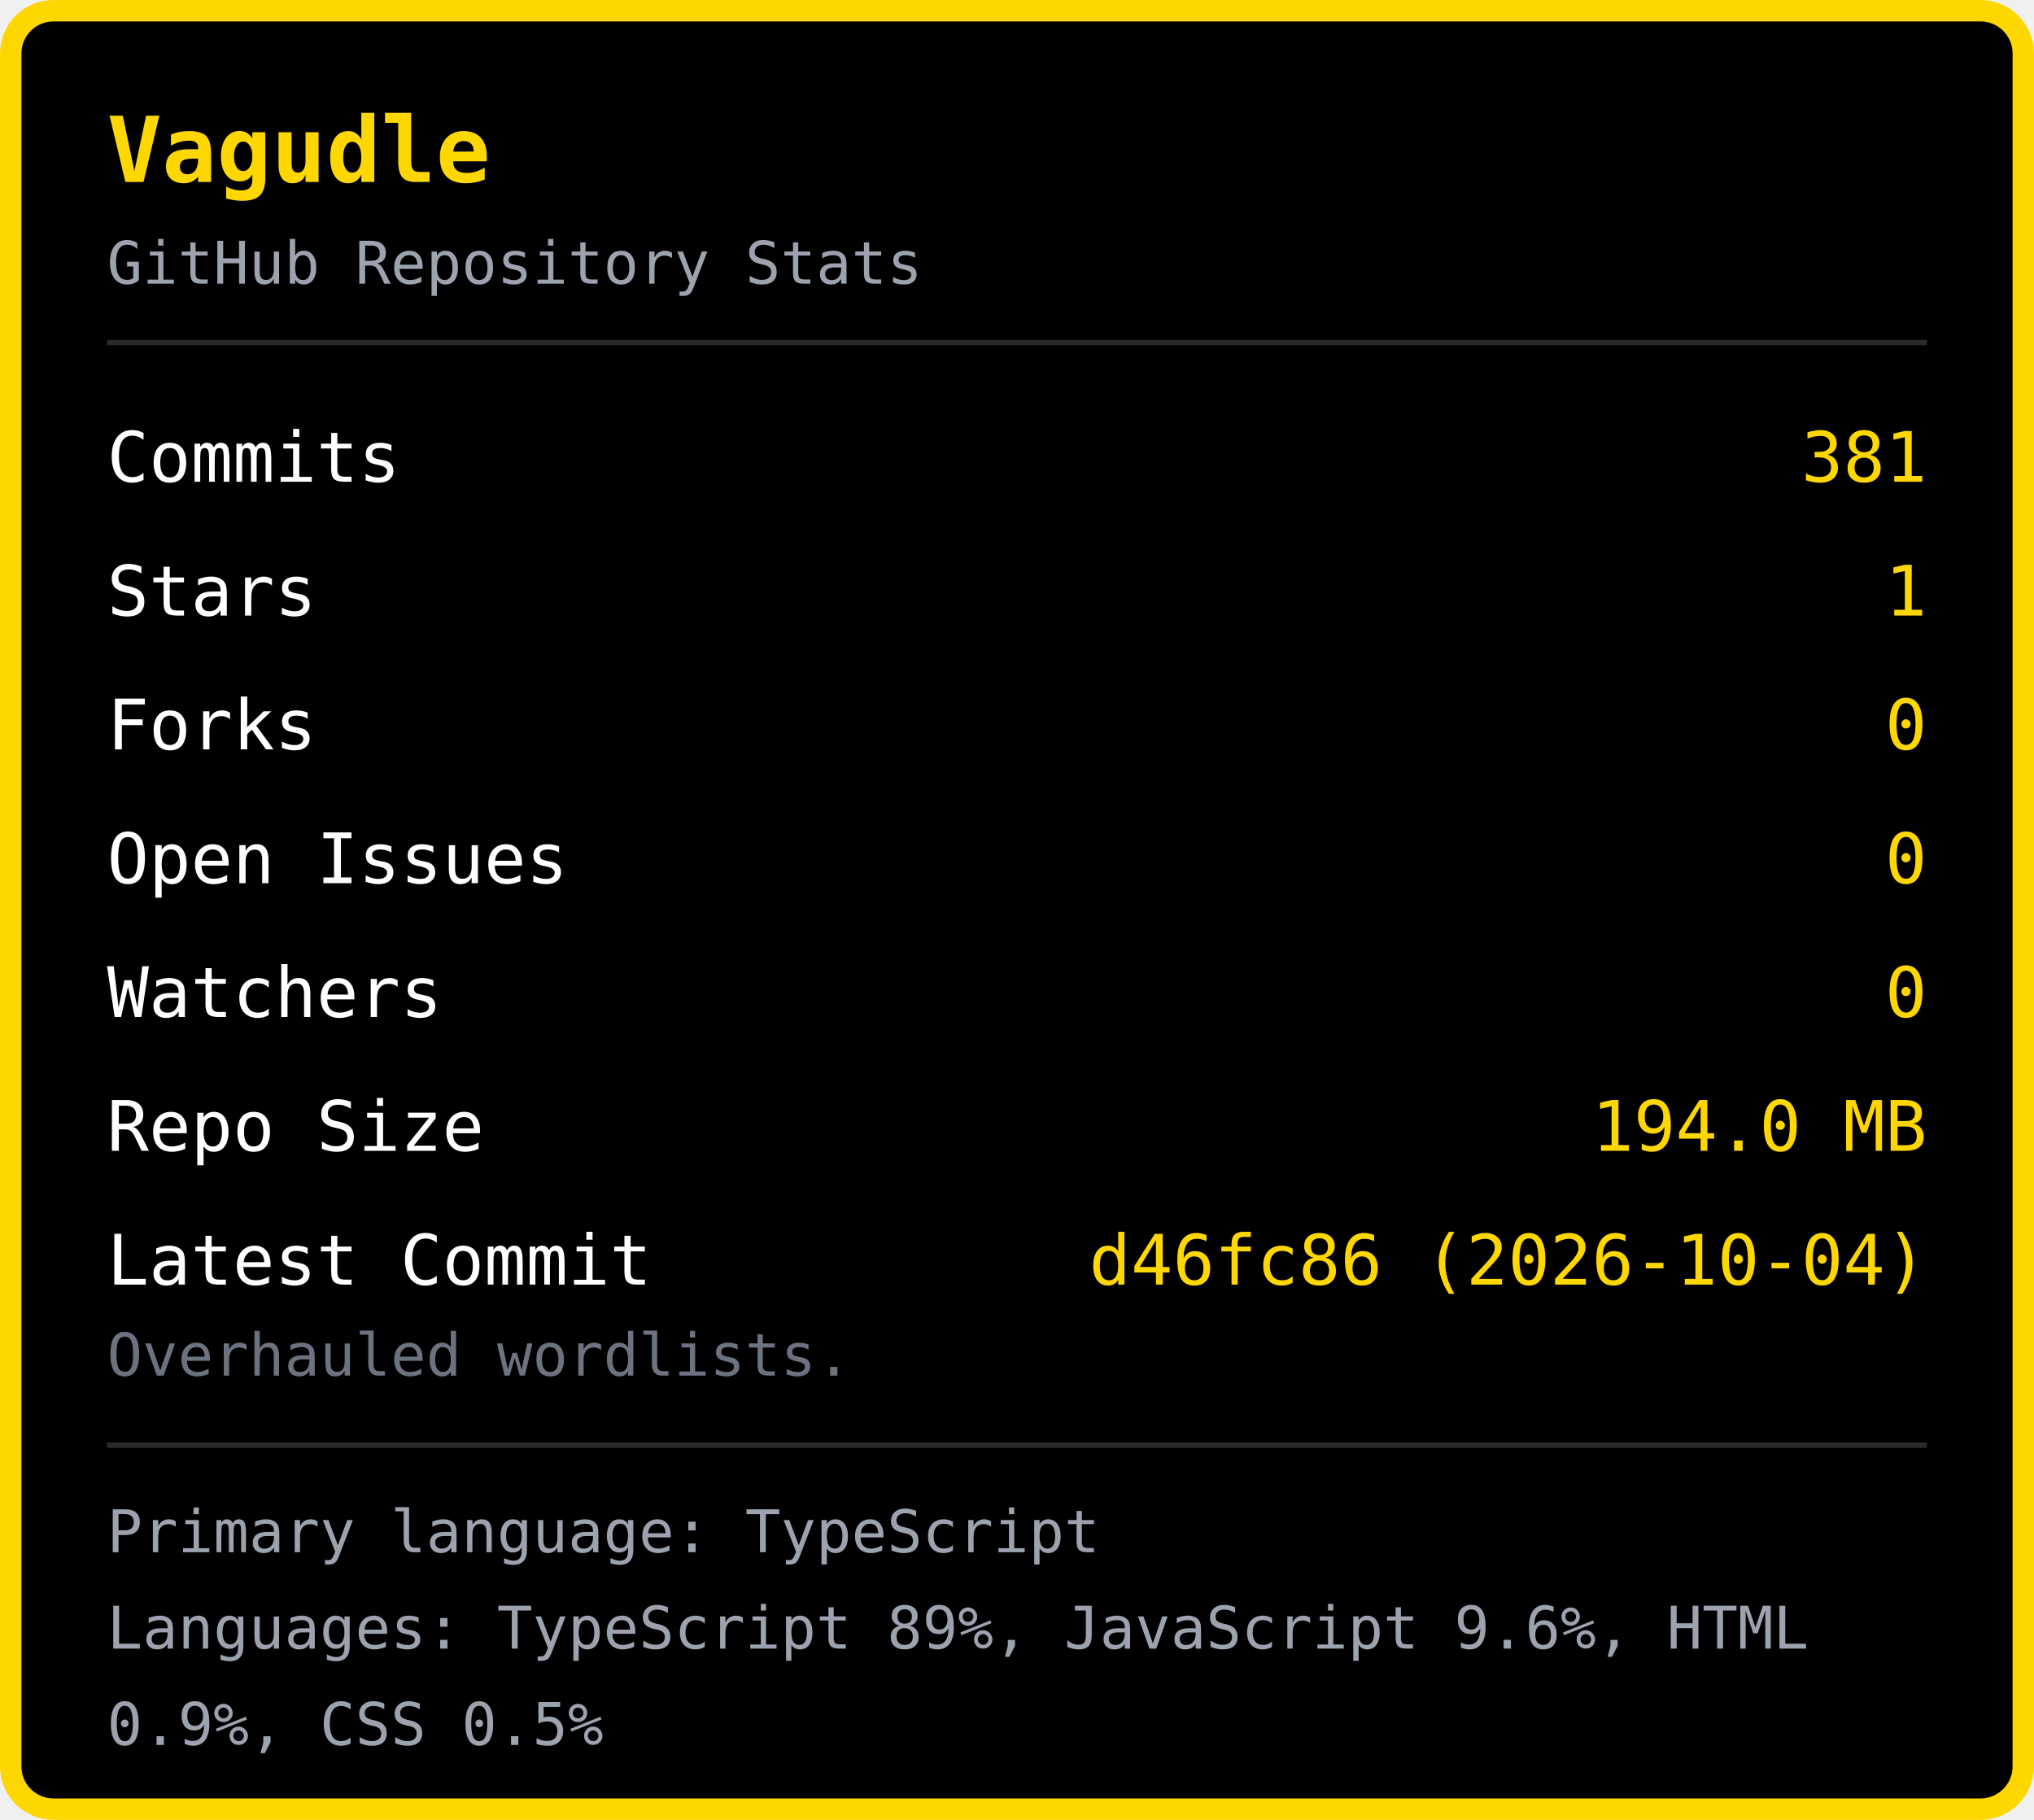
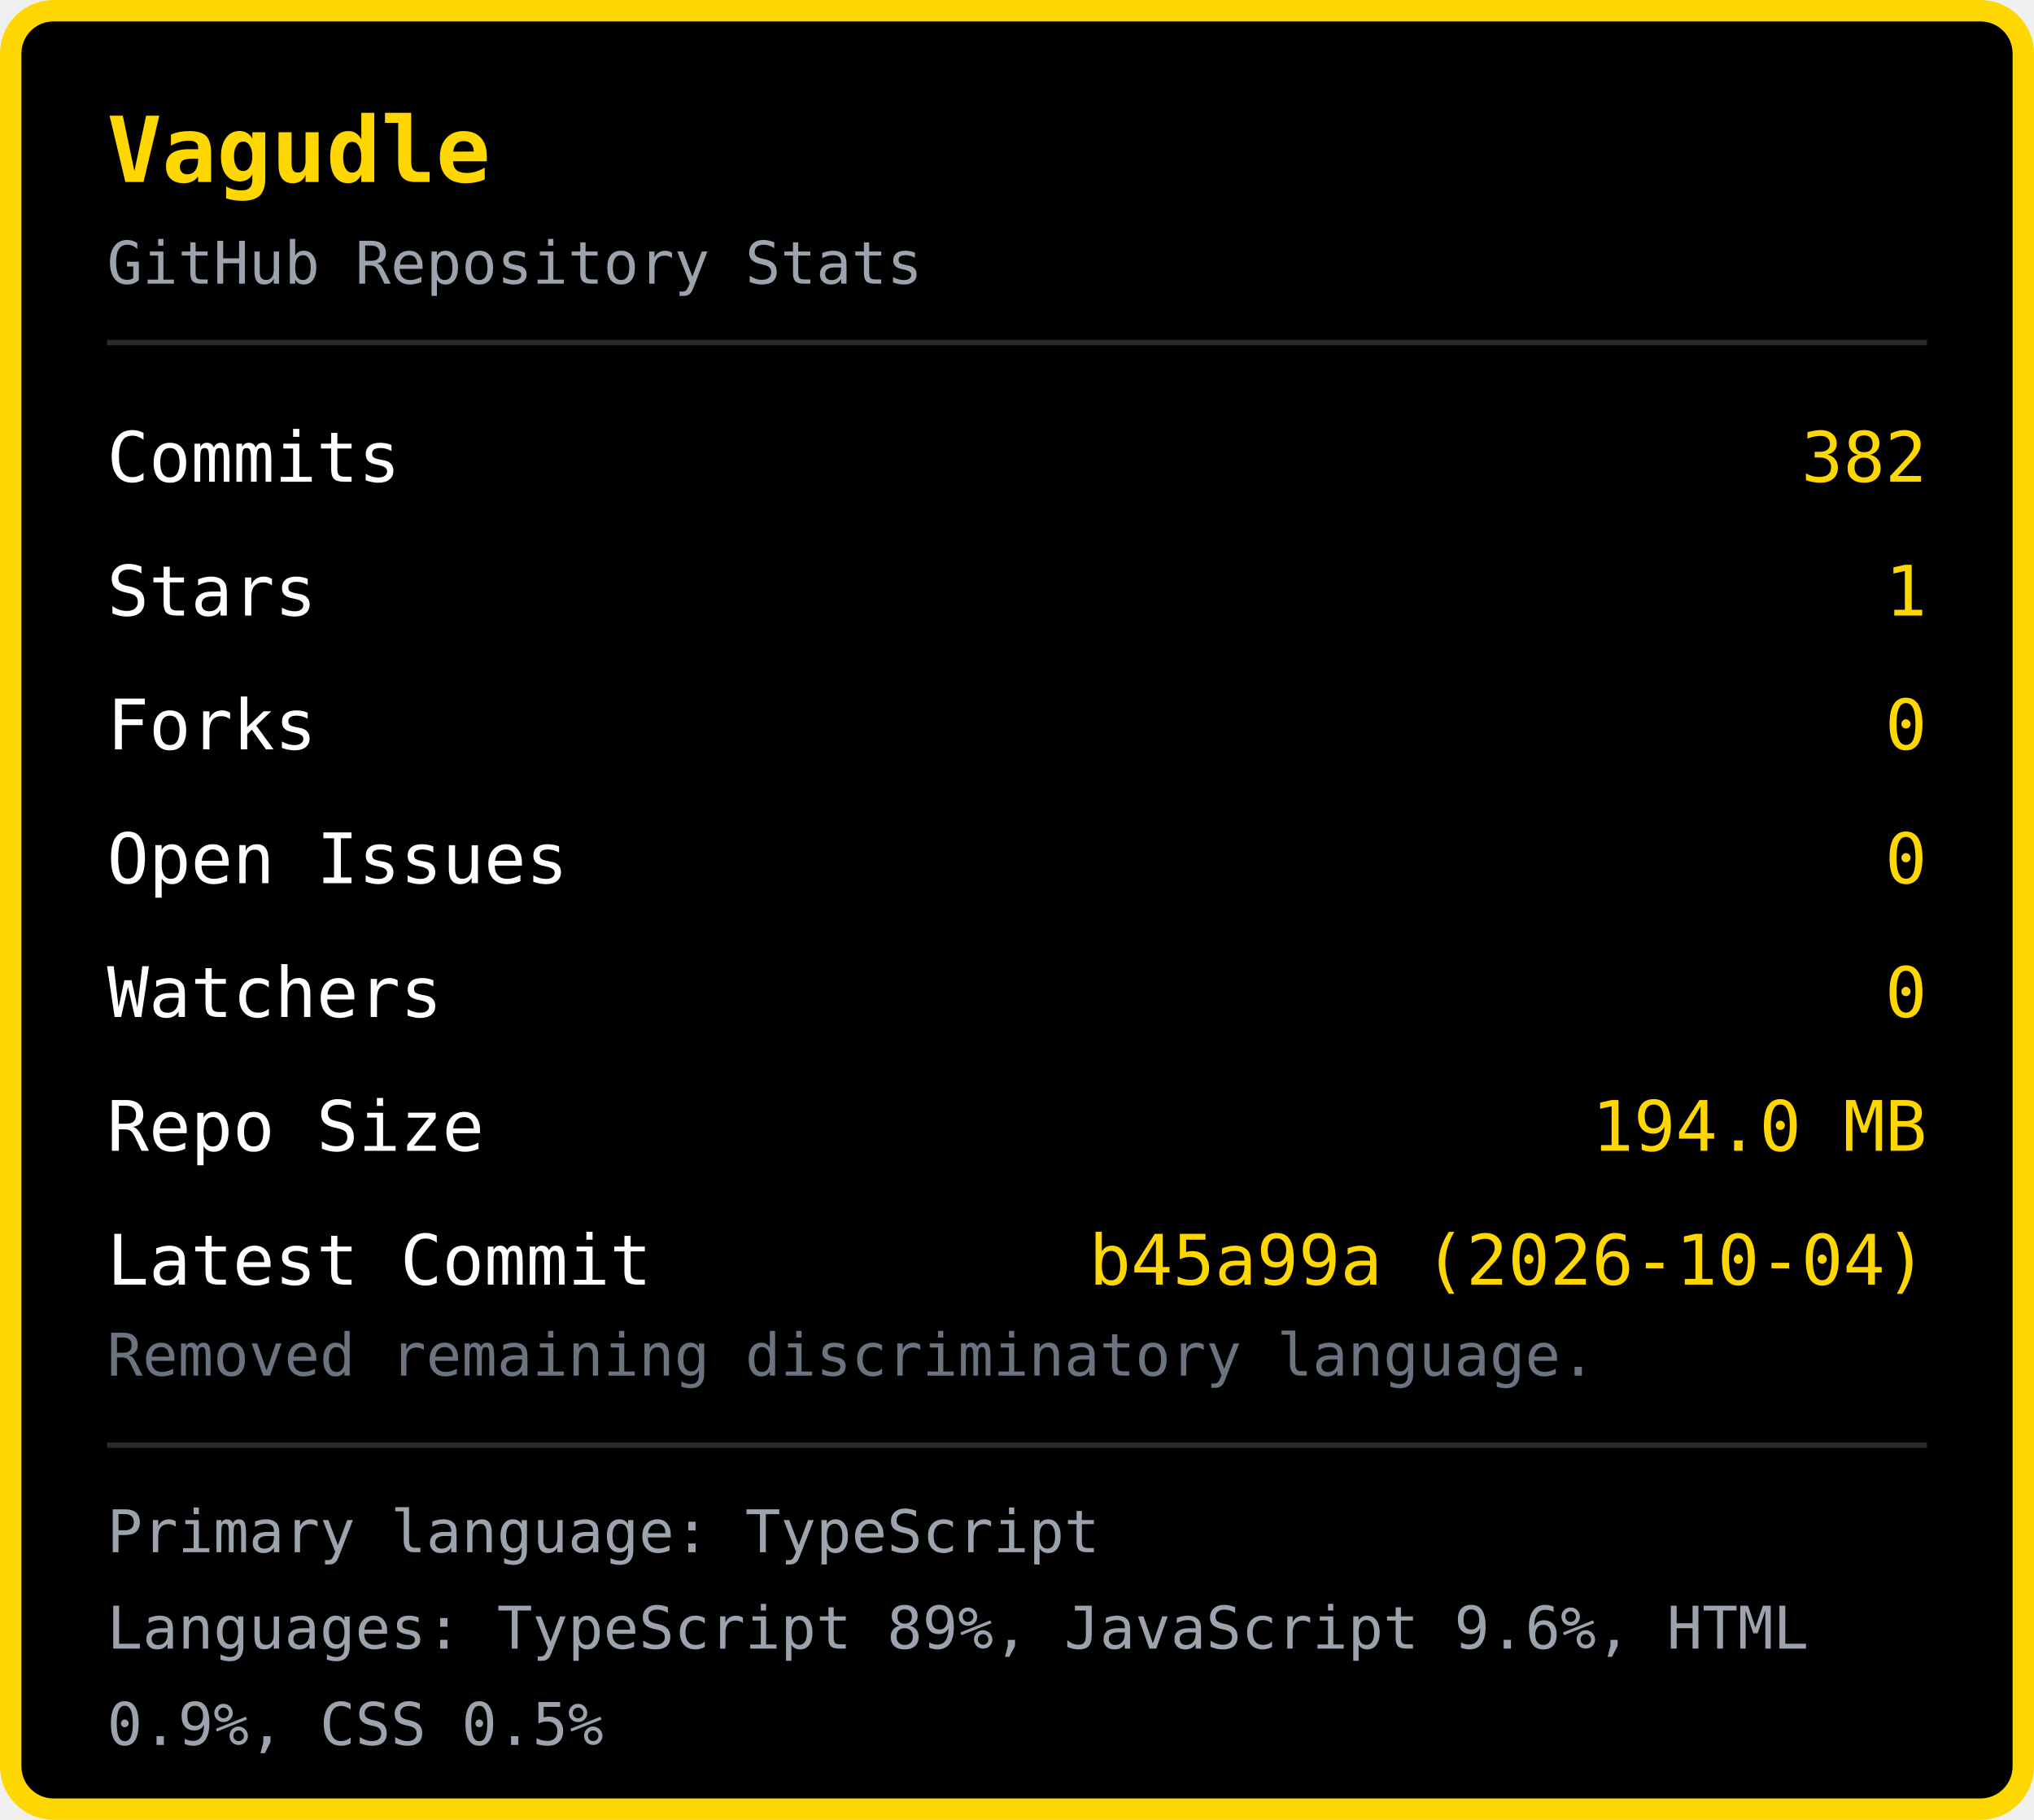
<svg xmlns="http://www.w3.org/2000/svg" width="380" height="340" viewBox="0 0 380 340">
  <rect x="2" y="2" width="376" height="336" rx="8" fill="#000000" stroke="#FFD700" stroke-width="4" />
  <text x="20" y="34" font-family="monospace" font-size="17" font-weight="bold" fill="#FFD700">Vagudle</text>
  <text x="20" y="53" font-family="monospace" font-size="11" fill="#9ca3af">GitHub Repository Stats</text>
  <line x1="20" y1="64" x2="360" y2="64" stroke="#2a2a2a" stroke-width="1" />
  <text x="20" y="90" font-family="monospace" font-size="13" fill="#ffffff">Commits</text>
-   <text x="360" y="90" font-family="monospace" font-size="13" fill="#FFD700" text-anchor="end">381</text>
+   <text x="360" y="90" font-family="monospace" font-size="13" fill="#FFD700" text-anchor="end">382</text>
  <text x="20" y="115" font-family="monospace" font-size="13" fill="#ffffff">Stars</text>
  <text x="360" y="115" font-family="monospace" font-size="13" fill="#FFD700" text-anchor="end">1</text>
  <text x="20" y="140" font-family="monospace" font-size="13" fill="#ffffff">Forks</text>
  <text x="360" y="140" font-family="monospace" font-size="13" fill="#FFD700" text-anchor="end">0</text>
  <text x="20" y="165" font-family="monospace" font-size="13" fill="#ffffff">Open Issues</text>
  <text x="360" y="165" font-family="monospace" font-size="13" fill="#FFD700" text-anchor="end">0</text>
  <text x="20" y="190" font-family="monospace" font-size="13" fill="#ffffff">Watchers</text>
  <text x="360" y="190" font-family="monospace" font-size="13" fill="#FFD700" text-anchor="end">0</text>
  <text x="20" y="215" font-family="monospace" font-size="13" fill="#ffffff">Repo Size</text>
  <text x="360" y="215" font-family="monospace" font-size="13" fill="#FFD700" text-anchor="end">194.0 MB</text>
  <text x="20" y="240" font-family="monospace" font-size="13" fill="#ffffff">Latest Commit</text>
-   <text x="360" y="240" font-family="monospace" font-size="13" fill="#FFD700" text-anchor="end">d46fc86 (2026-10-04)</text>
-   <text x="20" y="257" font-family="monospace" font-size="11" fill="#6b7280">Overhauled wordlists.</text>
+   <text x="360" y="240" font-family="monospace" font-size="13" fill="#FFD700" text-anchor="end">b45a99a (2026-10-04)</text>
+   <text x="20" y="257" font-family="monospace" font-size="11" fill="#6b7280">Removed remaining discriminatory language.</text>
  <line x1="20" y1="270" x2="360" y2="270" stroke="#2a2a2a" stroke-width="1" />
  <text x="20" y="290" font-family="monospace" font-size="11" fill="#9ca3af">Primary language: TypeScript</text>
  <text x="20" y="308" font-family="monospace" font-size="11" fill="#9ca3af">Languages: TypeScript 89%, JavaScript 9.6%, HTML </text>
  <text x="20" y="326" font-family="monospace" font-size="11" fill="#9ca3af">0.9%, CSS 0.5%</text>
</svg>
